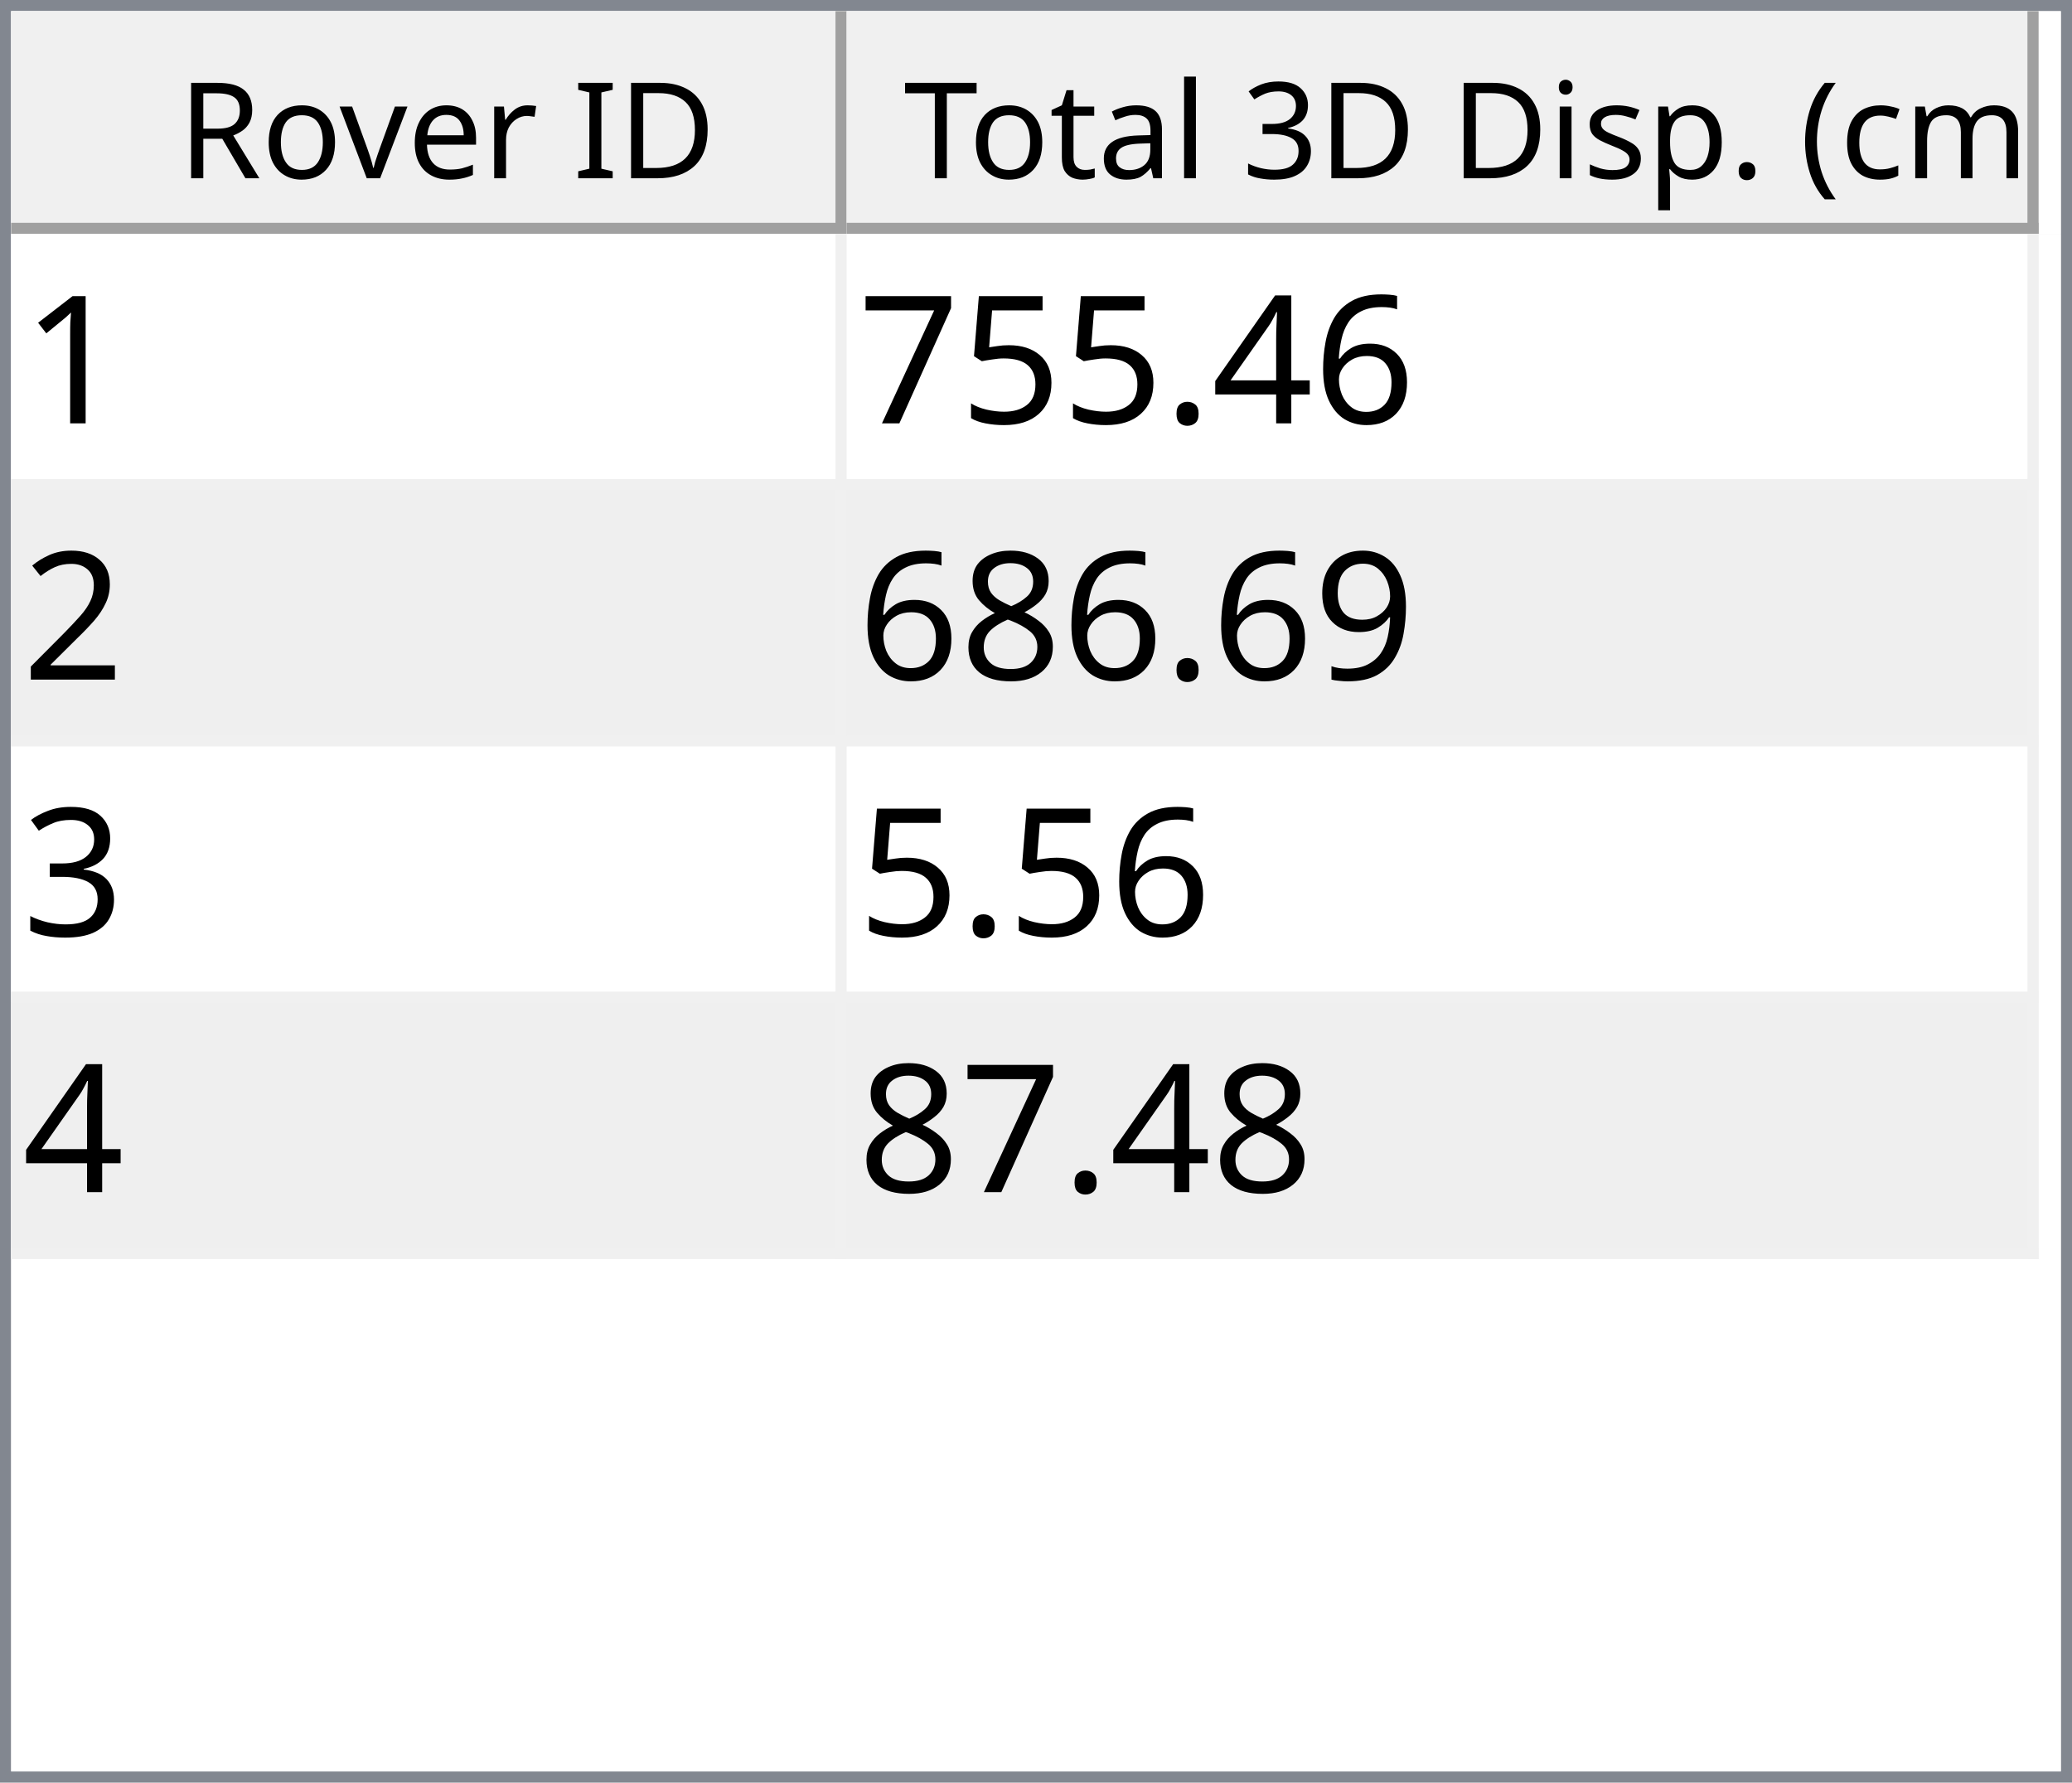
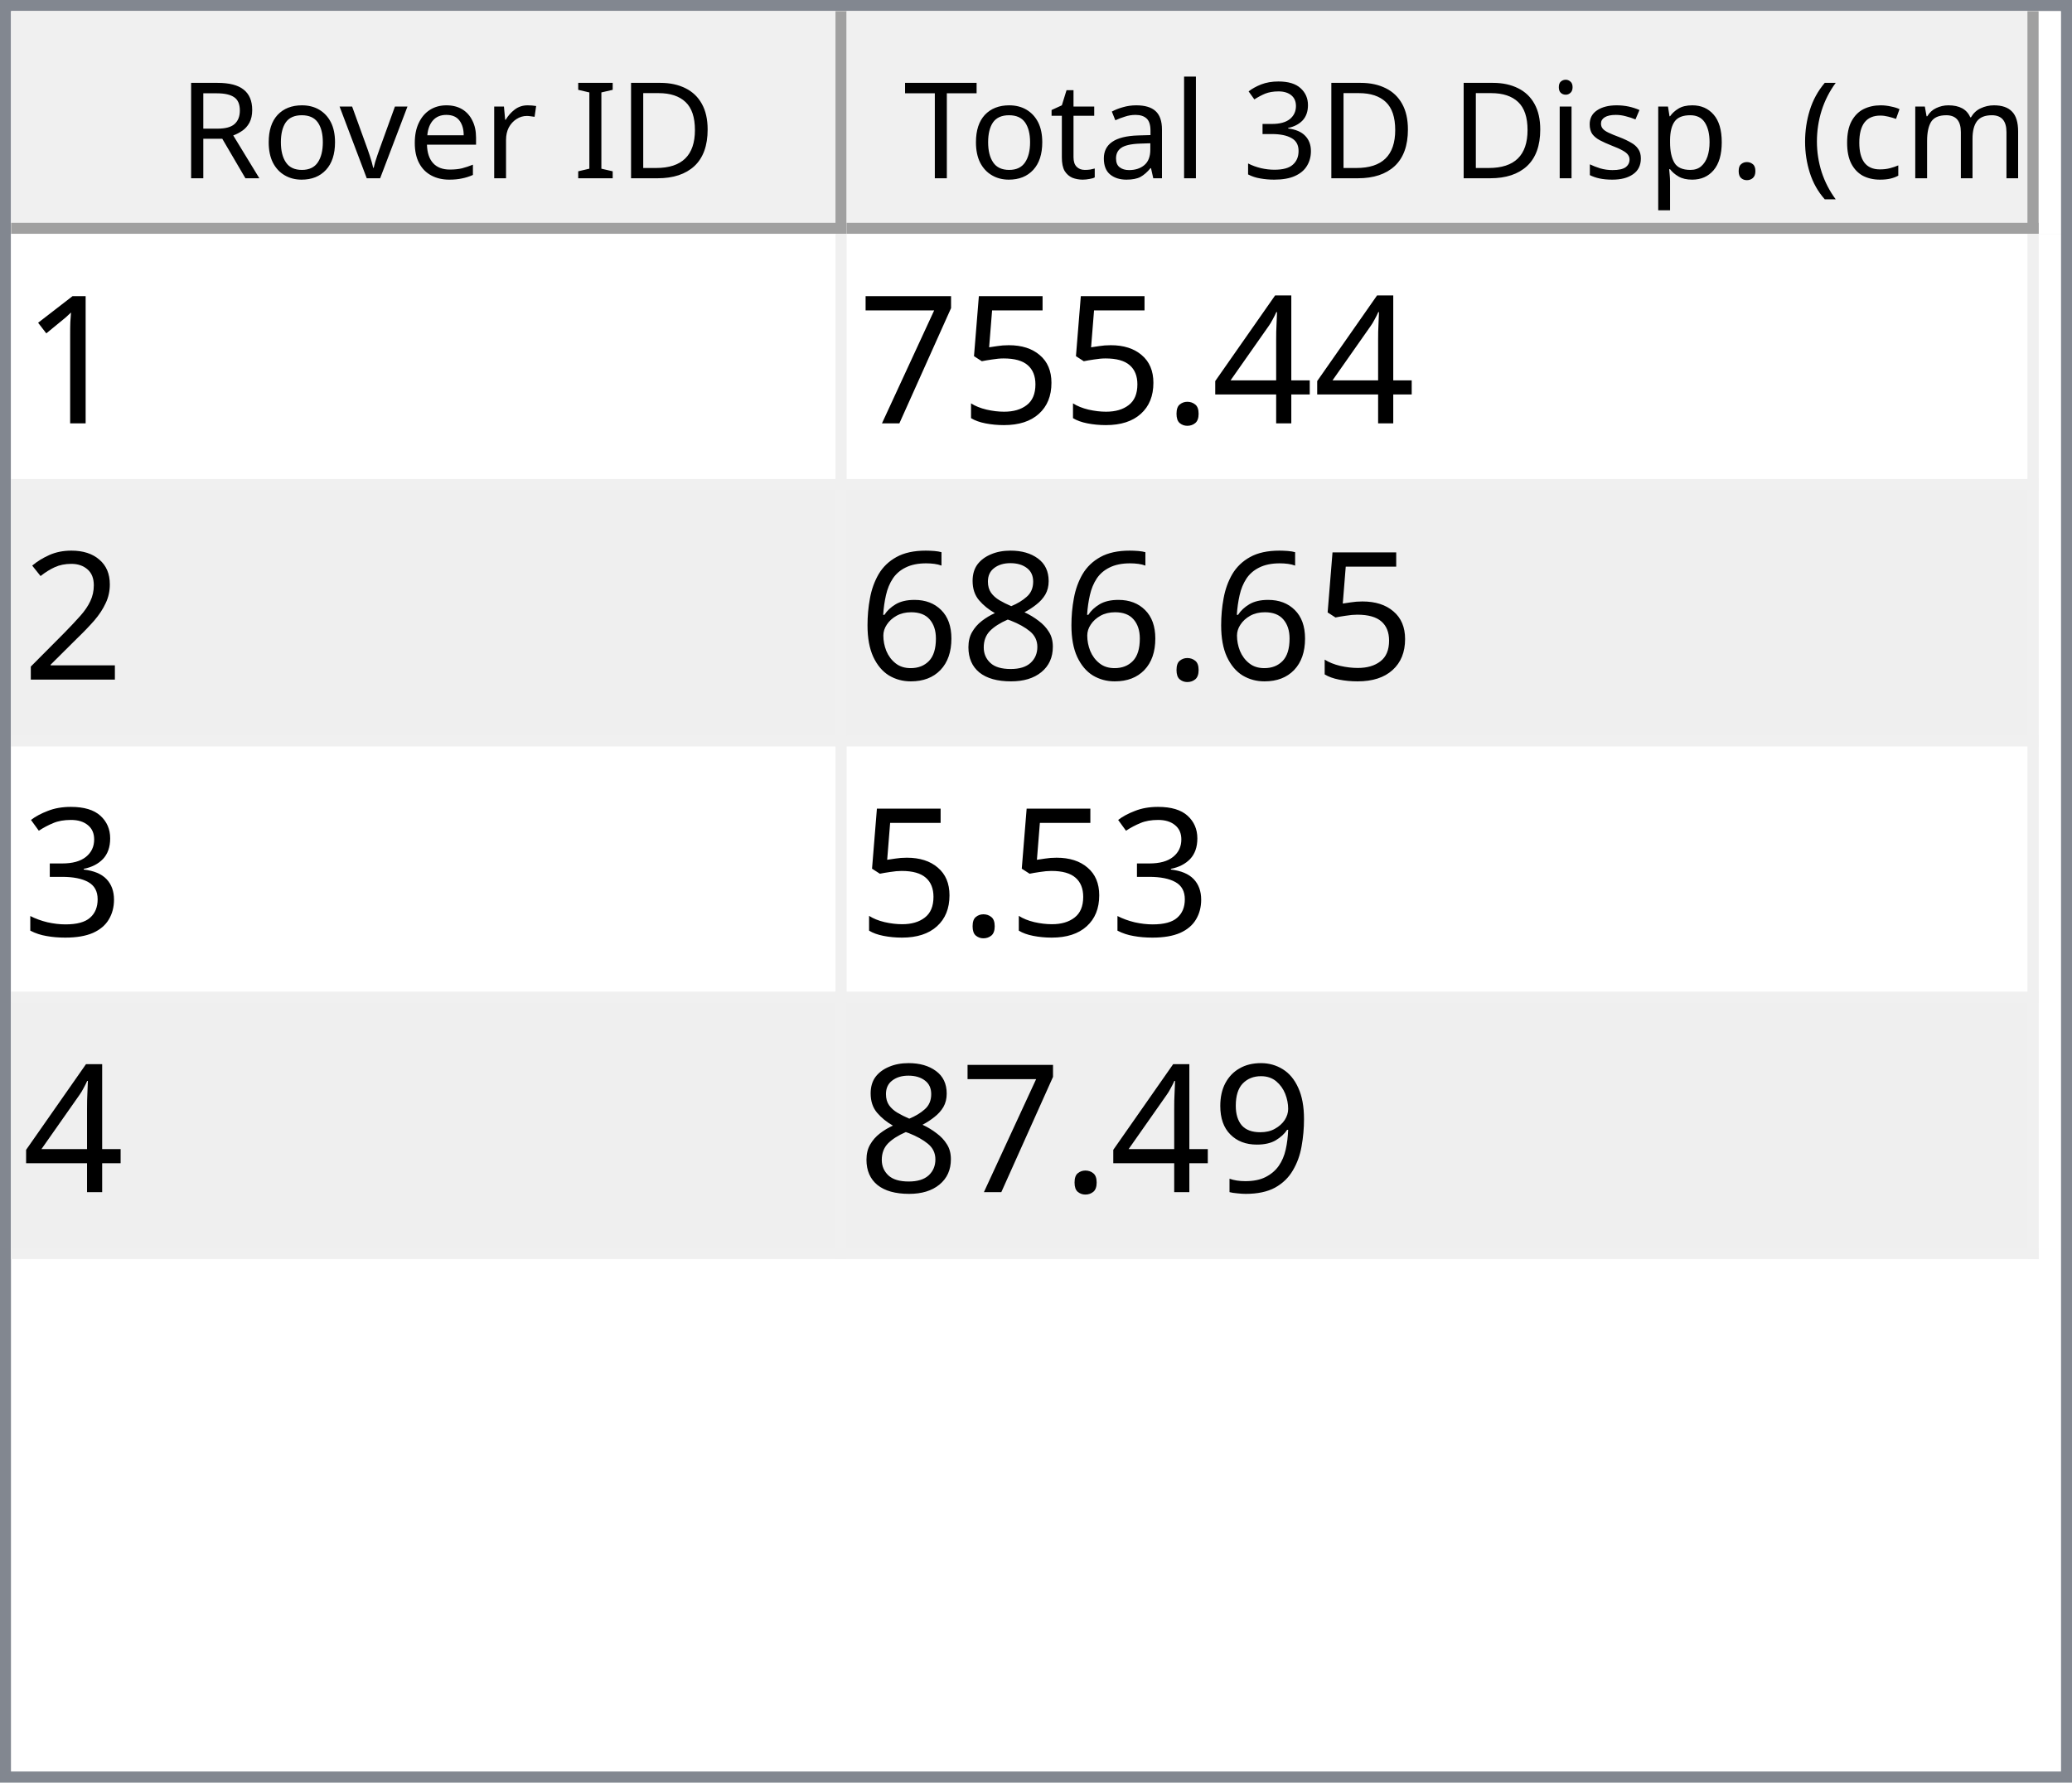
<svg xmlns="http://www.w3.org/2000/svg" style="fill-opacity:1; color-rendering:auto; color-interpolation:auto; text-rendering:auto; stroke:black; stroke-linecap:square; stroke-miterlimit:10; shape-rendering:auto; stroke-opacity:1; fill:black; stroke-dasharray:none; font-weight:normal; stroke-width:1; font-family:'Dialog'; font-style:normal; stroke-linejoin:miter; font-size:12px; stroke-dashoffset:0; image-rendering:auto;" width="186" height="160">
  <defs id="genericDefs" />
  <g>
    <defs id="defs1">
      <clipPath clipPathUnits="userSpaceOnUse" id="clipPath1">
        <path d="M0 0 L186 0 L186 160 L0 160 L0 0 Z" />
      </clipPath>
      <clipPath clipPathUnits="userSpaceOnUse" id="clipPath2">
        <path d="M0 0 L0 160 L186 160 L186 0 Z" />
      </clipPath>
      <clipPath clipPathUnits="userSpaceOnUse" id="clipPath3">
        <path d="M0 0 L0 20 L184 20 L184 0 Z" />
      </clipPath>
      <clipPath clipPathUnits="userSpaceOnUse" id="clipPath4">
        <path d="M0 0 L0 20 L75 20 L75 0 Z" />
      </clipPath>
      <clipPath clipPathUnits="userSpaceOnUse" id="clipPath5">
        <path d="M1 1 L1 19 L74 19 L74 1 Z" />
      </clipPath>
      <clipPath clipPathUnits="userSpaceOnUse" id="clipPath6">
        <path d="M0 0 L0 18 L73 18 L73 0 Z" />
      </clipPath>
      <clipPath clipPathUnits="userSpaceOnUse" id="clipPath7">
        <path d="M-0.5 -0.5 L-0.5 19.5 L74.5 19.5 L74.5 -0.5 Z" />
      </clipPath>
      <clipPath clipPathUnits="userSpaceOnUse" id="clipPath8">
        <path d="M0 0 L0 20 L107 20 L107 0 Z" />
      </clipPath>
      <clipPath clipPathUnits="userSpaceOnUse" id="clipPath9">
        <path d="M1 1 L1 19 L106 19 L106 1 Z" />
      </clipPath>
      <clipPath clipPathUnits="userSpaceOnUse" id="clipPath10">
        <path d="M0 0 L0 18 L105 18 L105 0 Z" />
      </clipPath>
      <clipPath clipPathUnits="userSpaceOnUse" id="clipPath11">
        <path d="M-0.5 -0.5 L-0.5 19.5 L106.5 19.5 L106.5 -0.5 Z" />
      </clipPath>
      <clipPath clipPathUnits="userSpaceOnUse" id="clipPath12">
        <path d="M0 0 L0 138 L184 138 L184 0 Z" />
      </clipPath>
      <clipPath clipPathUnits="userSpaceOnUse" id="clipPath13">
        <path d="M0 0 L0 92 L182 92 L182 0 Z" />
      </clipPath>
      <clipPath clipPathUnits="userSpaceOnUse" id="clipPath14">
        <path d="M-0.5 -0.5 L-0.5 91.5 L181.5 91.5 L181.5 -0.5 Z" />
      </clipPath>
      <clipPath clipPathUnits="userSpaceOnUse" id="clipPath15">
        <path d="M0 0 L0 22 L74 22 L74 0 Z" />
      </clipPath>
      <clipPath clipPathUnits="userSpaceOnUse" id="clipPath16">
        <path d="M0 0 L0 22 L106 22 L106 0 Z" />
      </clipPath>
      <font horiz-adv-x="64.551" id="font1">
        <font-face ascent="107.91" descent="25.098" units-per-em="100" style="font-style:normal; font-family:Segoe UI; font-weight:normal;" />
        <missing-glyph horiz-adv-x="64.551" d="M8.109 0 L8.109 68.266 L56.453 68.266 L56.453 0 L8.109 0 ZM15.328 7.234 L49.219 7.234 L49.219 61.031 L15.328 61.031 L15.328 7.234 Z" />
        <glyph unicode="D" horiz-adv-x="70.117" d="M9.188 0 L9.188 70.016 L28.516 70.016 Q65.531 70.016 65.531 35.891 Q65.531 19.672 55.25 9.836 Q44.969 0 27.734 0 L9.188 0 ZM17.391 62.594 L17.391 7.422 L27.828 7.422 Q41.609 7.422 49.273 14.797 Q56.938 22.172 56.938 35.688 Q56.938 62.594 28.328 62.594 L17.391 62.594 Z" />
        <glyph unicode="I" horiz-adv-x="26.611" d="M17.391 0 L9.188 0 L9.188 70.016 L17.391 70.016 L17.391 0 Z" />
        <glyph unicode=" " horiz-adv-x="27.393" d="" />
        <glyph unicode="r" horiz-adv-x="34.766" d="M34.188 41.891 Q32.078 43.5 28.125 43.5 Q23 43.5 19.555 38.672 Q16.109 33.844 16.109 25.484 L16.109 0 L8.109 0 L8.109 50 L16.109 50 L16.109 39.703 L16.312 39.703 Q18.016 44.969 21.531 47.922 Q25.047 50.875 29.391 50.875 Q32.516 50.875 34.188 50.203 L34.188 41.891 Z" />
        <glyph unicode="e" horiz-adv-x="52.295" d="M48.297 23 L12.984 23 Q13.188 14.656 17.484 10.109 Q21.781 5.562 29.297 5.562 Q37.75 5.562 44.828 11.141 L44.828 3.609 Q38.234 -1.172 27.391 -1.172 Q16.797 -1.172 10.742 5.641 Q4.688 12.453 4.688 24.812 Q4.688 36.469 11.305 43.82 Q17.922 51.172 27.734 51.172 Q37.547 51.172 42.922 44.828 Q48.297 38.484 48.297 27.203 L48.297 23 ZM40.094 29.781 Q40.047 36.719 36.75 40.578 Q33.453 44.438 27.594 44.438 Q21.922 44.438 17.969 40.383 Q14.016 36.328 13.094 29.781 L40.094 29.781 Z" />
        <glyph unicode="v" horiz-adv-x="47.9" d="M47.406 50 L27.484 0 L19.625 0 L0.688 50 L9.469 50 L22.172 13.672 Q23.578 9.672 23.922 6.688 L24.125 6.688 Q24.609 10.453 25.688 13.484 L38.969 50 L47.406 50 Z" />
        <glyph unicode="o" horiz-adv-x="58.594" d="M29 -1.172 Q17.922 -1.172 11.305 5.836 Q4.688 12.844 4.688 24.422 Q4.688 37.016 11.57 44.094 Q18.453 51.172 30.172 51.172 Q41.359 51.172 47.633 44.289 Q53.906 37.406 53.906 25.203 Q53.906 13.234 47.141 6.031 Q40.375 -1.172 29 -1.172 ZM29.594 44.438 Q21.875 44.438 17.383 39.188 Q12.891 33.938 12.891 24.703 Q12.891 15.828 17.43 10.695 Q21.969 5.562 29.594 5.562 Q37.359 5.562 41.531 10.594 Q45.703 15.625 45.703 24.906 Q45.703 34.281 41.531 39.359 Q37.359 44.438 29.594 44.438 Z" />
        <glyph unicode="R" horiz-adv-x="59.814" d="M59.375 0 L49.609 0 L37.891 19.625 Q36.281 22.359 34.766 24.289 Q33.25 26.219 31.664 27.438 Q30.078 28.656 28.25 29.219 Q26.422 29.781 24.125 29.781 L17.391 29.781 L17.391 0 L9.188 0 L9.188 70.016 L30.078 70.016 Q34.672 70.016 38.555 68.867 Q42.438 67.719 45.289 65.375 Q48.141 63.031 49.758 59.547 Q51.375 56.062 51.375 51.375 Q51.375 47.703 50.273 44.656 Q49.172 41.609 47.148 39.211 Q45.125 36.812 42.266 35.133 Q39.406 33.453 35.844 32.516 L35.844 32.328 Q37.594 31.547 38.891 30.547 Q40.188 29.547 41.359 28.18 Q42.531 26.812 43.68 25.078 Q44.828 23.344 46.234 21.047 L59.375 0 ZM17.391 62.594 L17.391 37.203 L28.516 37.203 Q31.594 37.203 34.203 38.133 Q36.812 39.062 38.719 40.797 Q40.625 42.531 41.703 45.047 Q42.781 47.562 42.781 50.688 Q42.781 56.297 39.141 59.445 Q35.5 62.594 28.609 62.594 L17.391 62.594 Z" />
        <glyph unicode=")" horiz-adv-x="30.176" d="M8.297 -15.922 L1.172 -15.922 Q16.406 2.344 16.406 26.812 Q16.406 51.469 1.078 70.016 L8.297 70.016 Q23.531 52.156 23.531 26.703 Q23.531 1.375 8.297 -15.922 Z" />
        <glyph unicode="m" horiz-adv-x="86.133" d="M79.109 0 L71.094 0 L71.094 28.719 Q71.094 37.016 68.531 40.727 Q65.969 44.438 59.906 44.438 Q54.781 44.438 51.195 39.75 Q47.609 35.062 47.609 28.516 L47.609 0 L39.594 0 L39.594 29.688 Q39.594 44.438 28.219 44.438 Q22.953 44.438 19.531 40.016 Q16.109 35.594 16.109 28.516 L16.109 0 L8.109 0 L8.109 50 L16.109 50 L16.109 42.094 L16.312 42.094 Q21.625 51.172 31.844 51.172 Q36.969 51.172 40.773 48.312 Q44.578 45.453 46 40.828 Q51.562 51.172 62.594 51.172 Q79.109 51.172 79.109 30.812 L79.109 0 Z" />
        <glyph unicode="c" horiz-adv-x="46.191" d="M42.188 2.297 Q36.422 -1.172 28.516 -1.172 Q17.828 -1.172 11.258 5.789 Q4.688 12.75 4.688 23.828 Q4.688 36.188 11.766 43.68 Q18.844 51.172 30.672 51.172 Q37.25 51.172 42.281 48.734 L42.281 40.531 Q36.719 44.438 30.375 44.438 Q22.703 44.438 17.797 38.945 Q12.891 33.453 12.891 24.516 Q12.891 15.719 17.508 10.641 Q22.125 5.562 29.891 5.562 Q36.422 5.562 42.188 9.906 L42.188 2.297 Z" />
        <glyph unicode="(" horiz-adv-x="30.176" d="M29.109 -15.922 L21.969 -15.922 Q6.844 1.375 6.844 26.703 Q6.844 52.156 21.969 70.016 L29.203 70.016 Q13.875 51.469 13.875 26.812 Q13.875 2.344 29.109 -15.922 Z" />
        <glyph unicode="." horiz-adv-x="21.68" d="M10.891 -1.078 Q8.641 -1.078 7.055 0.539 Q5.469 2.156 5.469 4.391 Q5.469 6.641 7.055 8.273 Q8.641 9.906 10.891 9.906 Q13.188 9.906 14.797 8.273 Q16.406 6.641 16.406 4.391 Q16.406 2.156 14.797 0.539 Q13.188 -1.078 10.891 -1.078 Z" />
        <glyph unicode="p" horiz-adv-x="58.789" d="M16.312 7.234 L16.109 7.234 L16.109 -23 L8.109 -23 L8.109 50 L16.109 50 L16.109 41.219 L16.312 41.219 Q22.219 51.172 33.594 51.172 Q43.266 51.172 48.688 44.461 Q54.109 37.75 54.109 26.469 Q54.109 13.922 48 6.375 Q41.891 -1.172 31.297 -1.172 Q21.578 -1.172 16.312 7.234 ZM16.109 27.391 L16.109 20.406 Q16.109 14.203 20.141 9.883 Q24.172 5.562 30.375 5.562 Q37.641 5.562 41.773 11.133 Q45.906 16.703 45.906 26.609 Q45.906 34.969 42.047 39.703 Q38.188 44.438 31.594 44.438 Q24.609 44.438 20.359 39.578 Q16.109 34.719 16.109 27.391 Z" />
        <glyph unicode="s" horiz-adv-x="42.432" d="M5.078 1.812 L5.078 10.406 Q11.625 5.562 19.484 5.562 Q30.031 5.562 30.031 12.594 Q30.031 14.594 29.125 15.992 Q28.219 17.391 26.68 18.461 Q25.141 19.531 23.07 20.383 Q21 21.234 18.609 22.172 Q15.281 23.484 12.766 24.828 Q10.25 26.172 8.57 27.859 Q6.891 29.547 6.031 31.695 Q5.172 33.844 5.172 36.719 Q5.172 40.234 6.789 42.945 Q8.406 45.656 11.086 47.484 Q13.766 49.312 17.211 50.242 Q20.656 51.172 24.312 51.172 Q30.812 51.172 35.938 48.922 L35.938 40.828 Q30.422 44.438 23.25 44.438 Q21 44.438 19.195 43.922 Q17.391 43.406 16.094 42.477 Q14.797 41.547 14.086 40.258 Q13.375 38.969 13.375 37.406 Q13.375 35.453 14.086 34.133 Q14.797 32.812 16.164 31.789 Q17.531 30.766 19.484 29.938 Q21.438 29.109 23.922 28.125 Q27.25 26.859 29.883 25.516 Q32.516 24.172 34.375 22.484 Q36.234 20.797 37.234 18.602 Q38.234 16.406 38.234 13.375 Q38.234 9.672 36.602 6.938 Q34.969 4.203 32.234 2.398 Q29.5 0.594 25.93 -0.289 Q22.359 -1.172 18.453 -1.172 Q10.75 -1.172 5.078 1.812 Z" />
        <glyph unicode="i" horiz-adv-x="24.219" d="M12.203 62.703 Q10.062 62.703 8.547 64.164 Q7.031 65.625 7.031 67.875 Q7.031 70.125 8.547 71.609 Q10.062 73.094 12.203 73.094 Q14.406 73.094 15.945 71.609 Q17.484 70.125 17.484 67.875 Q17.484 65.719 15.945 64.211 Q14.406 62.703 12.203 62.703 ZM16.109 0 L8.109 0 L8.109 50 L16.109 50 L16.109 0 Z" />
        <glyph unicode="3" horiz-adv-x="53.906" d="M46.531 19.828 Q46.531 15.094 44.75 11.211 Q42.969 7.328 39.719 4.57 Q36.469 1.812 31.93 0.297 Q27.391 -1.219 21.922 -1.219 Q11.922 -1.219 6 2.594 L6 11.188 Q13.094 5.609 22.219 5.609 Q25.875 5.609 28.828 6.539 Q31.781 7.469 33.906 9.227 Q36.031 10.984 37.18 13.477 Q38.328 15.969 38.328 19.094 Q38.328 32.812 18.797 32.812 L12.984 32.812 L12.984 39.594 L18.5 39.594 Q35.797 39.594 35.797 52.484 Q35.797 64.406 22.609 64.406 Q15.188 64.406 8.688 59.422 L8.688 67.188 Q15.375 71.188 24.609 71.188 Q29 71.188 32.57 69.969 Q36.141 68.75 38.68 66.555 Q41.219 64.359 42.609 61.281 Q44 58.203 44 54.5 Q44 40.672 30.031 36.719 L30.031 36.531 Q33.594 36.141 36.625 34.797 Q39.656 33.453 41.852 31.305 Q44.047 29.156 45.289 26.25 Q46.531 23.344 46.531 19.828 Z" />
        <glyph unicode="l" horiz-adv-x="24.219" d="M16.109 0 L8.109 0 L8.109 74.031 L16.109 74.031 L16.109 0 Z" />
        <glyph unicode="a" horiz-adv-x="50.879" d="M43.891 0 L35.891 0 L35.891 7.812 L35.688 7.812 Q30.469 -1.172 20.312 -1.172 Q12.844 -1.172 8.617 2.781 Q4.391 6.734 4.391 13.281 Q4.391 27.297 20.906 29.594 L35.891 31.688 Q35.891 44.438 25.594 44.438 Q16.547 44.438 9.281 38.281 L9.281 46.484 Q16.656 51.172 26.266 51.172 Q43.891 51.172 43.891 32.516 L43.891 0 ZM35.891 25.297 L23.828 23.641 Q18.266 22.859 15.43 20.875 Q12.594 18.891 12.594 13.875 Q12.594 10.203 15.211 7.883 Q17.828 5.562 22.172 5.562 Q28.125 5.562 32.008 9.742 Q35.891 13.922 35.891 20.312 L35.891 25.297 Z" />
        <glyph unicode="t" horiz-adv-x="33.887" d="M31.297 0.484 Q28.469 -1.078 23.828 -1.078 Q10.688 -1.078 10.688 13.578 L10.688 43.172 L2.094 43.172 L2.094 50 L10.688 50 L10.688 62.203 L18.703 64.797 L18.703 50 L31.297 50 L31.297 43.172 L18.703 43.172 L18.703 14.984 Q18.703 9.969 20.414 7.82 Q22.125 5.672 26.078 5.672 Q29.109 5.672 31.297 7.328 L31.297 0.484 Z" />
        <glyph unicode="T" horiz-adv-x="52.393" d="M50.594 62.594 L30.375 62.594 L30.375 0 L22.172 0 L22.172 62.594 L2 62.594 L2 70.016 L50.594 70.016 L50.594 62.594 Z" />
      </font>
      <font horiz-adv-x="75.0" id="font2">
        <font-face ascent="100.537" descent="21.973" units-per-em="100" style="font-style:normal; font-family:sans-serif; font-weight:normal;" />
        <missing-glyph horiz-adv-x="75.0" d="M12.5 0 L12.5 62.5 L62.5 62.5 L62.5 0 L12.5 0 ZM14.062 1.562 L60.938 1.562 L60.938 60.938 L14.062 60.938 L14.062 1.562 Z" />
        <glyph unicode="1" horiz-adv-x="55.615" d="M37.25 0 L28.469 0 L28.469 56 Q25.297 52.984 20.141 49.953 Q14.984 46.922 10.891 45.406 L10.891 53.906 Q18.266 57.375 23.781 62.305 Q29.297 67.234 31.594 71.875 L37.25 71.875 L37.25 0 Z" />
-         <glyph unicode="6" horiz-adv-x="55.615" d="M49.75 54.047 L41.016 53.375 Q39.844 58.547 37.703 60.891 Q34.125 64.656 28.906 64.656 Q24.703 64.656 21.531 62.312 Q17.391 59.281 14.992 53.469 Q12.594 47.656 12.5 36.922 Q15.672 41.75 20.266 44.094 Q24.859 46.438 29.891 46.438 Q38.672 46.438 44.852 39.969 Q51.031 33.5 51.031 23.25 Q51.031 16.5 48.125 10.719 Q45.219 4.938 40.141 1.859 Q35.062 -1.219 28.609 -1.219 Q17.625 -1.219 10.695 6.859 Q3.766 14.938 3.766 33.5 Q3.766 54.25 11.422 63.672 Q18.109 71.875 29.438 71.875 Q37.891 71.875 43.289 67.141 Q48.688 62.406 49.75 54.047 ZM13.875 23.188 Q13.875 18.656 15.797 14.508 Q17.719 10.359 21.188 8.18 Q24.656 6 28.469 6 Q34.031 6 38.039 10.492 Q42.047 14.984 42.047 22.703 Q42.047 30.125 38.086 34.398 Q34.125 38.672 28.125 38.672 Q22.172 38.672 18.023 34.398 Q13.875 30.125 13.875 23.188 Z" />
        <glyph unicode="4" horiz-adv-x="55.615" d="M32.328 0 L32.328 17.141 L1.266 17.141 L1.266 25.203 L33.938 71.578 L41.109 71.578 L41.109 25.203 L50.781 25.203 L50.781 17.141 L41.109 17.141 L41.109 0 L32.328 0 ZM32.328 25.203 L32.328 57.469 L9.906 25.203 L32.328 25.203 Z" />
        <glyph unicode="." horiz-adv-x="27.783" d="M9.078 0 L9.078 10.016 L19.094 10.016 L19.094 0 L9.078 0 Z" />
        <glyph unicode="5" horiz-adv-x="55.615" d="M4.156 18.75 L13.375 19.531 Q14.406 12.797 18.141 9.398 Q21.875 6 27.156 6 Q33.5 6 37.891 10.789 Q42.281 15.578 42.281 23.484 Q42.281 31 38.062 35.352 Q33.844 39.703 27 39.703 Q22.75 39.703 19.336 37.773 Q15.922 35.844 13.969 32.766 L5.719 33.844 L12.641 70.609 L48.25 70.609 L48.25 62.203 L19.672 62.203 L15.828 42.969 Q22.266 47.469 29.344 47.469 Q38.719 47.469 45.164 40.969 Q51.609 34.469 51.609 24.266 Q51.609 14.547 45.953 7.469 Q39.062 -1.219 27.156 -1.219 Q17.391 -1.219 11.211 4.25 Q5.031 9.719 4.156 18.75 Z" />
        <glyph unicode="7" horiz-adv-x="55.615" d="M4.734 62.203 L4.734 70.656 L51.078 70.656 L51.078 63.812 Q44.234 56.547 37.523 44.484 Q30.812 32.422 27.156 19.672 Q24.516 10.688 23.781 0 L14.75 0 Q14.891 8.453 18.062 20.414 Q21.234 32.375 27.172 43.484 Q33.109 54.594 39.797 62.203 L4.734 62.203 Z" />
        <glyph unicode="2" horiz-adv-x="55.615" d="M50.344 8.453 L50.344 0 L3.031 0 Q2.938 3.172 4.047 6.109 Q5.859 10.938 9.836 15.625 Q13.812 20.312 21.344 26.469 Q33.016 36.031 37.117 41.625 Q41.219 47.219 41.219 52.203 Q41.219 57.422 37.477 61.008 Q33.734 64.594 27.734 64.594 Q21.391 64.594 17.578 60.789 Q13.766 56.984 13.719 50.25 L4.688 51.172 Q5.609 61.281 11.664 66.578 Q17.719 71.875 27.938 71.875 Q38.234 71.875 44.242 66.164 Q50.25 60.453 50.25 52 Q50.25 47.703 48.492 43.555 Q46.734 39.406 42.656 34.812 Q38.578 30.219 29.109 22.219 Q21.188 15.578 18.945 13.211 Q16.703 10.844 15.234 8.453 L50.344 8.453 Z" />
+         <glyph unicode="8" horiz-adv-x="55.615" d="M17.672 38.812 Q12.203 40.828 9.57 44.539 Q6.938 48.25 6.938 53.422 Q6.938 61.234 12.555 66.555 Q18.172 71.875 27.484 71.875 Q36.859 71.875 42.578 66.43 Q48.297 60.984 48.297 53.172 Q48.297 48.188 45.68 44.508 Q43.062 40.828 37.75 38.812 Q44.344 36.672 47.781 31.883 Q51.219 27.094 51.219 20.453 Q51.219 11.281 44.727 5.031 Q38.234 -1.219 27.641 -1.219 Q17.047 -1.219 10.547 5.055 Q4.047 11.328 4.047 20.703 Q4.047 27.688 7.594 32.398 Q11.141 37.109 17.672 38.812 ZM15.922 53.719 Q15.922 48.641 19.195 45.414 Q22.469 42.188 27.688 42.188 Q32.766 42.188 36.016 45.383 Q39.266 48.578 39.266 53.219 Q39.266 58.062 35.914 61.359 Q32.562 64.656 27.594 64.656 Q22.562 64.656 19.242 61.43 Q15.922 58.203 15.922 53.719 ZM13.094 20.656 Q13.094 16.891 14.875 13.375 Q16.656 9.859 20.172 7.93 Q23.688 6 27.734 6 Q34.031 6 38.133 10.055 Q42.234 14.109 42.234 20.359 Q42.234 26.703 38.016 30.859 Q33.797 35.016 27.438 35.016 Q21.234 35.016 17.164 30.914 Q13.094 26.812 13.094 20.656 Z" />
+         <glyph unicode="6" horiz-adv-x="55.615" d="M49.75 54.047 L41.016 53.375 Q39.844 58.547 37.703 60.891 Q34.125 64.656 28.906 64.656 Q24.703 64.656 21.531 62.312 Q17.391 59.281 14.992 53.469 Q12.594 47.656 12.5 36.922 Q15.672 41.75 20.266 44.094 Q24.859 46.438 29.891 46.438 Q38.672 46.438 44.852 39.969 Q51.031 33.5 51.031 23.25 Q51.031 16.5 48.125 10.719 Q45.219 4.938 40.141 1.859 Q35.062 -1.219 28.609 -1.219 Q17.625 -1.219 10.695 6.859 Q3.766 14.938 3.766 33.5 Q3.766 54.25 11.422 63.672 Q18.109 71.875 29.438 71.875 Q37.891 71.875 43.289 67.141 Q48.688 62.406 49.75 54.047 ZM13.875 23.188 Q13.875 18.656 15.797 14.508 Q17.719 10.359 21.188 8.18 Q24.656 6 28.469 6 Q34.031 6 38.039 10.492 Q42.047 14.984 42.047 22.703 Q42.047 30.125 38.086 34.398 Q34.125 38.672 28.125 38.672 Q22.172 38.672 18.023 34.398 Q13.875 30.125 13.875 23.188 Z" />
+         <glyph unicode="3" horiz-adv-x="55.615" d="M4.203 18.891 L12.984 20.062 Q14.5 12.594 18.141 9.297 Q21.781 6 27 6 Q33.203 6 37.477 10.297 Q41.75 14.594 41.75 20.953 Q41.75 27 37.797 30.93 Q33.844 34.859 27.734 34.859 Q25.25 34.859 21.531 33.891 L22.516 41.609 Q23.391 41.5 23.922 41.5 Q29.547 41.5 34.039 44.43 Q38.531 47.359 38.531 53.469 Q38.531 58.297 35.258 61.477 Q31.984 64.656 26.812 64.656 Q21.688 64.656 18.266 61.43 Q14.844 58.203 13.875 51.766 L5.078 53.328 Q6.688 62.156 12.398 67.016 Q18.109 71.875 26.609 71.875 Q32.469 71.875 37.398 69.359 Q42.328 66.844 44.945 62.5 Q47.562 58.156 47.562 53.266 Q47.562 48.641 45.07 44.828 Q42.578 41.016 37.703 38.766 Q44.047 37.312 47.562 32.695 Q51.078 28.078 51.078 21.141 Q51.078 11.766 44.242 5.25 Q37.406 -1.266 26.953 -1.266 Q17.531 -1.266 11.305 4.352 Q5.078 9.969 4.203 18.891 Z" />
        <glyph unicode="9" horiz-adv-x="55.615" d="M5.469 16.547 L13.922 17.328 Q14.984 11.375 18.016 8.688 Q21.047 6 25.781 6 Q29.828 6 32.883 7.859 Q35.938 9.719 37.891 12.82 Q39.844 15.922 41.164 21.195 Q42.484 26.469 42.484 31.938 Q42.484 32.516 42.438 33.688 Q39.797 29.5 35.234 26.883 Q30.672 24.266 25.344 24.266 Q16.453 24.266 10.305 30.711 Q4.156 37.156 4.156 47.703 Q4.156 58.594 10.578 65.234 Q17 71.875 26.656 71.875 Q33.641 71.875 39.43 68.117 Q45.219 64.359 48.219 57.398 Q51.219 50.438 51.219 37.25 Q51.219 23.531 48.242 15.406 Q45.266 7.281 39.383 3.031 Q33.5 -1.219 25.594 -1.219 Q17.188 -1.219 11.867 3.445 Q6.547 8.109 5.469 16.547 ZM41.453 48.141 Q41.453 55.719 37.43 60.156 Q33.406 64.594 27.734 64.594 Q21.875 64.594 17.531 59.812 Q13.188 55.031 13.188 47.406 Q13.188 40.578 17.312 36.305 Q21.438 32.031 27.484 32.031 Q33.594 32.031 37.523 36.305 Q41.453 40.578 41.453 48.141 Z" />
-         <glyph unicode="8" horiz-adv-x="55.615" d="M17.672 38.812 Q12.203 40.828 9.57 44.539 Q6.938 48.25 6.938 53.422 Q6.938 61.234 12.555 66.555 Q18.172 71.875 27.484 71.875 Q36.859 71.875 42.578 66.43 Q48.297 60.984 48.297 53.172 Q48.297 48.188 45.68 44.508 Q43.062 40.828 37.75 38.812 Q44.344 36.672 47.781 31.883 Q51.219 27.094 51.219 20.453 Q51.219 11.281 44.727 5.031 Q38.234 -1.219 27.641 -1.219 Q17.047 -1.219 10.547 5.055 Q4.047 11.328 4.047 20.703 Q4.047 27.688 7.594 32.398 Q11.141 37.109 17.672 38.812 ZM15.922 53.719 Q15.922 48.641 19.195 45.414 Q22.469 42.188 27.688 42.188 Q32.766 42.188 36.016 45.383 Q39.266 48.578 39.266 53.219 Q39.266 58.062 35.914 61.359 Q32.562 64.656 27.594 64.656 Q22.562 64.656 19.242 61.43 Q15.922 58.203 15.922 53.719 ZM13.094 20.656 Q13.094 16.891 14.875 13.375 Q16.656 9.859 20.172 7.93 Q23.688 6 27.734 6 Q34.031 6 38.133 10.055 Q42.234 14.109 42.234 20.359 Q42.234 26.703 38.016 30.859 Q33.797 35.016 27.438 35.016 Q21.234 35.016 17.164 30.914 Q13.094 26.812 13.094 20.656 Z" />
-         <glyph unicode="3" horiz-adv-x="55.615" d="M4.203 18.891 L12.984 20.062 Q14.5 12.594 18.141 9.297 Q21.781 6 27 6 Q33.203 6 37.477 10.297 Q41.75 14.594 41.75 20.953 Q41.75 27 37.797 30.93 Q33.844 34.859 27.734 34.859 Q25.25 34.859 21.531 33.891 L22.516 41.609 Q23.391 41.5 23.922 41.5 Q29.547 41.5 34.039 44.43 Q38.531 47.359 38.531 53.469 Q38.531 58.297 35.258 61.477 Q31.984 64.656 26.812 64.656 Q21.688 64.656 18.266 61.43 Q14.844 58.203 13.875 51.766 L5.078 53.328 Q6.688 62.156 12.398 67.016 Q18.109 71.875 26.609 71.875 Q32.469 71.875 37.398 69.359 Q42.328 66.844 44.945 62.5 Q47.562 58.156 47.562 53.266 Q47.562 48.641 45.07 44.828 Q42.578 41.016 37.703 38.766 Q44.047 37.312 47.562 32.695 Q51.078 28.078 51.078 21.141 Q51.078 11.766 44.242 5.25 Q37.406 -1.266 26.953 -1.266 Q17.531 -1.266 11.305 4.352 Q5.078 9.969 4.203 18.891 Z" />
      </font>
    </defs>
    <g style="fill:white; stroke:white;">
      <rect x="0" y="0" width="186" style="clip-path:url(#clipPath1); stroke:none;" height="160" />
    </g>
    <g style="fill:white; text-rendering:optimizeSpeed; color-rendering:optimizeSpeed; image-rendering:optimizeSpeed; shape-rendering:crispEdges; stroke:white; color-interpolation:sRGB;">
      <rect x="0" width="186" height="160" y="0" style="stroke:none;" />
      <path style="stroke:none;" d="M0 160 L186 160 L186 0 L0 0 Z" />
    </g>
    <g style="fill:rgb(240,240,240); font-family:'Segoe UI'; stroke:rgb(240,240,240);">
      <rect x="0" y="0" width="186" style="clip-path:url(#clipPath2); stroke:none;" height="160" />
    </g>
    <g style="fill:rgb(130,135,144); font-family:'Segoe UI'; stroke:rgb(130,135,144);">
      <path d="M0 0 L186 0 L186 160 L0 160 L0 0 ZM1 1 L185 1 L185 159 L1 159 L1 1 Z" style="fill-rule:evenodd; clip-path:url(#clipPath2); stroke:none;" />
    </g>
    <g style="fill:white; font-family:'Segoe UI'; stroke:white;" transform="translate(1,1)">
      <rect x="0" y="0" width="184" style="clip-path:url(#clipPath3); stroke:none;" height="20" />
    </g>
    <g style="fill:rgb(240,240,240); font-family:'Segoe UI'; stroke:rgb(240,240,240);" transform="translate(1,1)">
      <rect x="0" y="0" width="75" style="clip-path:url(#clipPath4); stroke:none;" height="20" />
    </g>
    <g style="font-family:'Segoe UI';" transform="translate(2,2)">
      <text x="14" xml:space="preserve" y="14" style="clip-path:url(#clipPath6); stroke:none;">Rover ID</text>
    </g>
    <g style="fill:rgb(160,160,160); font-family:'Segoe UI'; stroke:rgb(160,160,160); stroke-linejoin:bevel;" transform="translate(1.5,1.5)">
      <line x1="74" x2="74" y1="0" style="fill:none; clip-path:url(#clipPath7);" y2="19" />
    </g>
    <g style="fill:rgb(160,160,160); font-family:'Segoe UI'; stroke:rgb(160,160,160); stroke-linejoin:bevel;" transform="matrix(1,0,0,1,1,1) translate(0.5,0.5)">
      <line x1="0" x2="74" y1="19" style="fill:none; clip-path:url(#clipPath7);" y2="19" />
    </g>
    <g style="fill:rgb(240,240,240); font-family:'Segoe UI'; stroke:rgb(240,240,240);" transform="translate(76,1)">
      <rect x="0" y="0" width="107" style="clip-path:url(#clipPath8); stroke:none;" height="20" />
    </g>
    <g style="font-family:'Segoe UI';" transform="translate(77,2)">
      <text x="1" xml:space="preserve" y="14" style="clip-path:url(#clipPath10); stroke:none;"> Total 3D Disp. (cm)</text>
    </g>
    <g style="fill:rgb(160,160,160); font-family:'Segoe UI'; stroke:rgb(160,160,160); stroke-linejoin:bevel;" transform="translate(76.5,1.5)">
      <line x1="106" x2="106" y1="0" style="fill:none; clip-path:url(#clipPath11);" y2="19" />
    </g>
    <g style="fill:rgb(160,160,160); font-family:'Segoe UI'; stroke:rgb(160,160,160); stroke-linejoin:bevel;" transform="matrix(1,0,0,1,76,1) translate(0.5,0.5)">
      <line x1="0" x2="106" y1="19" style="fill:none; clip-path:url(#clipPath11);" y2="19" />
    </g>
    <g style="fill:white; font-family:'Segoe UI'; stroke:white;" transform="translate(1,21)">
      <rect x="0" y="0" width="184" style="clip-path:url(#clipPath12); stroke:none;" height="138" />
    </g>
    <g style="fill:rgb(240,240,240); font-size:16px; font-family:sans-serif; stroke:rgb(240,240,240);" transform="translate(1,21)">
      <rect x="0" y="0" width="182" style="clip-path:url(#clipPath13); stroke:none;" height="92" />
      <line transform="translate(0.5,0.5)" x1="0" x2="181" y1="22" style="clip-path:url(#clipPath14); fill:none; stroke-linejoin:bevel;" y2="22" />
    </g>
    <g transform="matrix(1,0,0,1,1,21) translate(0.5,0.5)" style="fill:rgb(240,240,240); font-size:16px; font-family:sans-serif; stroke:rgb(240,240,240); stroke-linejoin:bevel;">
      <line x1="0" x2="181" y1="45" style="fill:none; clip-path:url(#clipPath14);" y2="45" />
    </g>
    <g transform="matrix(1,0,0,1,1,21) translate(0.5,0.5)" style="fill:rgb(240,240,240); font-size:16px; font-family:sans-serif; stroke:rgb(240,240,240); stroke-linejoin:bevel;">
      <line x1="0" x2="181" y1="68" style="fill:none; clip-path:url(#clipPath14);" y2="68" />
    </g>
    <g transform="matrix(1,0,0,1,1,21) translate(0.5,0.5)" style="fill:rgb(240,240,240); font-size:16px; font-family:sans-serif; stroke:rgb(240,240,240); stroke-linejoin:bevel;">
      <line x1="0" x2="181" y1="91" style="fill:none; clip-path:url(#clipPath14);" y2="91" />
    </g>
    <g transform="matrix(1,0,0,1,1,21) translate(0.5,0.5)" style="fill:rgb(240,240,240); font-size:16px; font-family:sans-serif; stroke:rgb(240,240,240); stroke-linejoin:bevel;">
      <line x1="74" x2="74" y1="0" style="fill:none; clip-path:url(#clipPath14);" y2="91" />
    </g>
    <g transform="matrix(1,0,0,1,1,21) translate(0.5,0.5)" style="fill:rgb(240,240,240); font-size:16px; font-family:sans-serif; stroke:rgb(240,240,240); stroke-linejoin:bevel;">
      <line x1="181" x2="181" y1="0" style="fill:none; clip-path:url(#clipPath14);" y2="91" />
    </g>
    <g style="fill:white; font-size:16px; font-family:sans-serif; stroke:white;" transform="matrix(1,0,0,1,1,21)">
      <rect x="0" y="0" width="74" style="clip-path:url(#clipPath15); stroke:none;" height="22" />
      <text x="1" y="17" style="fill:black; clip-path:url(#clipPath15); stroke:none;" xml:space="preserve">1</text>
    </g>
    <g style="fill:white; font-size:16px; font-family:sans-serif; stroke:white;" transform="matrix(1,0,0,1,1,21) translate(75,0)">
      <rect x="0" y="0" width="106" style="clip-path:url(#clipPath16); stroke:none;" height="22" />
-       <text x="1" y="17" style="fill:black; clip-path:url(#clipPath16); stroke:none;" xml:space="preserve">755.46</text>
+       <text x="1" y="17" style="fill:black; clip-path:url(#clipPath16); stroke:none;" xml:space="preserve">755.44</text>
    </g>
    <g style="fill:rgb(239,239,239); font-size:16px; font-family:sans-serif; stroke:rgb(239,239,239);" transform="matrix(1,0,0,1,1,21) translate(0,23)">
      <rect x="0" y="0" width="74" style="clip-path:url(#clipPath15); stroke:none;" height="22" />
      <text x="1" y="17" style="fill:black; clip-path:url(#clipPath15); stroke:none;" xml:space="preserve">2</text>
    </g>
    <g style="fill:rgb(239,239,239); font-size:16px; font-family:sans-serif; stroke:rgb(239,239,239);" transform="matrix(1,0,0,1,1,21) translate(75,23)">
      <rect x="0" y="0" width="106" style="clip-path:url(#clipPath16); stroke:none;" height="22" />
-       <text x="1" y="17" style="fill:black; clip-path:url(#clipPath16); stroke:none;" xml:space="preserve">686.69</text>
+       <text x="1" y="17" style="fill:black; clip-path:url(#clipPath16); stroke:none;" xml:space="preserve">686.65</text>
    </g>
    <g style="fill:white; font-size:16px; font-family:sans-serif; stroke:white;" transform="matrix(1,0,0,1,1,21) translate(0,46)">
      <rect x="0" y="0" width="74" style="clip-path:url(#clipPath15); stroke:none;" height="22" />
      <text x="1" y="17" style="fill:black; clip-path:url(#clipPath15); stroke:none;" xml:space="preserve">3</text>
    </g>
    <g style="fill:white; font-size:16px; font-family:sans-serif; stroke:white;" transform="matrix(1,0,0,1,1,21) translate(75,46)">
      <rect x="0" y="0" width="106" style="clip-path:url(#clipPath16); stroke:none;" height="22" />
-       <text x="1" y="17" style="fill:black; clip-path:url(#clipPath16); stroke:none;" xml:space="preserve">5.56</text>
+       <text x="1" y="17" style="fill:black; clip-path:url(#clipPath16); stroke:none;" xml:space="preserve">5.53</text>
    </g>
    <g style="fill:rgb(239,239,239); font-size:16px; font-family:sans-serif; stroke:rgb(239,239,239);" transform="matrix(1,0,0,1,1,21) translate(0,69)">
      <rect x="0" y="0" width="74" style="clip-path:url(#clipPath15); stroke:none;" height="22" />
      <text x="1" y="17" style="fill:black; clip-path:url(#clipPath15); stroke:none;" xml:space="preserve">4</text>
    </g>
    <g style="fill:rgb(239,239,239); font-size:16px; font-family:sans-serif; stroke:rgb(239,239,239);" transform="matrix(1,0,0,1,1,21) translate(75,69)">
      <rect x="0" y="0" width="106" style="clip-path:url(#clipPath16); stroke:none;" height="22" />
-       <text x="1" y="17" style="fill:black; clip-path:url(#clipPath16); stroke:none;" xml:space="preserve">87.48</text>
+       <text x="1" y="17" style="fill:black; clip-path:url(#clipPath16); stroke:none;" xml:space="preserve">87.49</text>
    </g>
  </g>
</svg>
